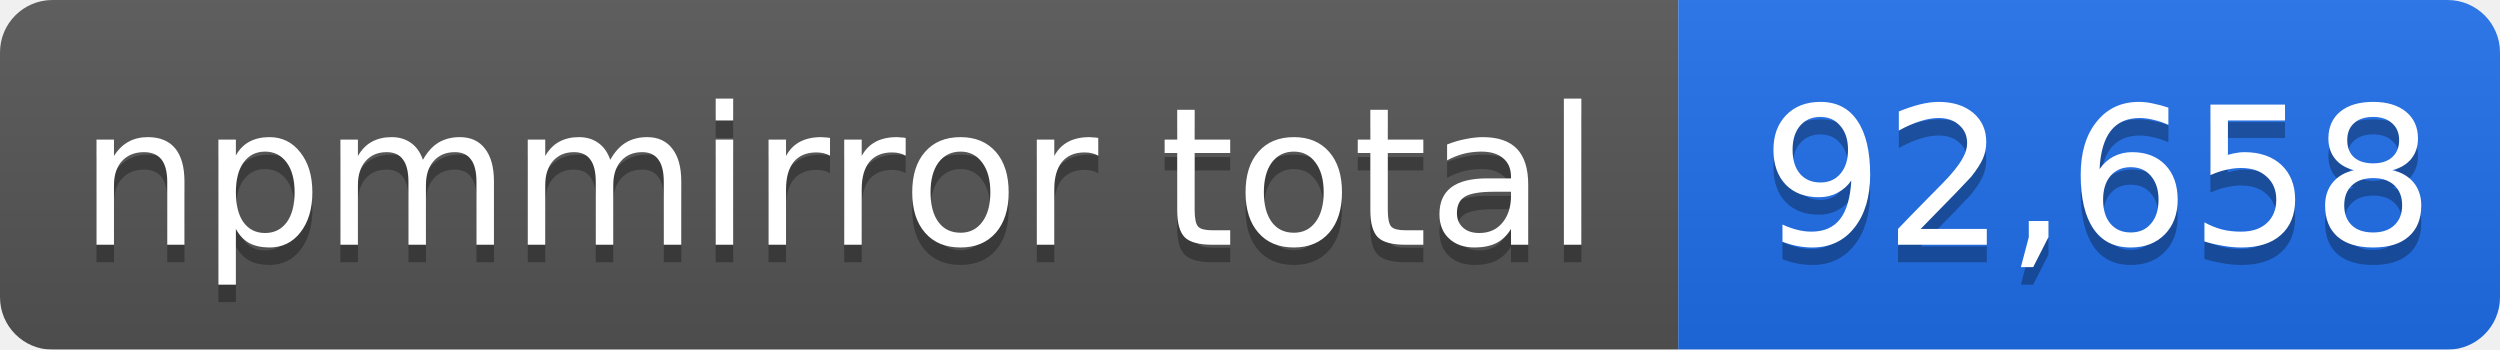
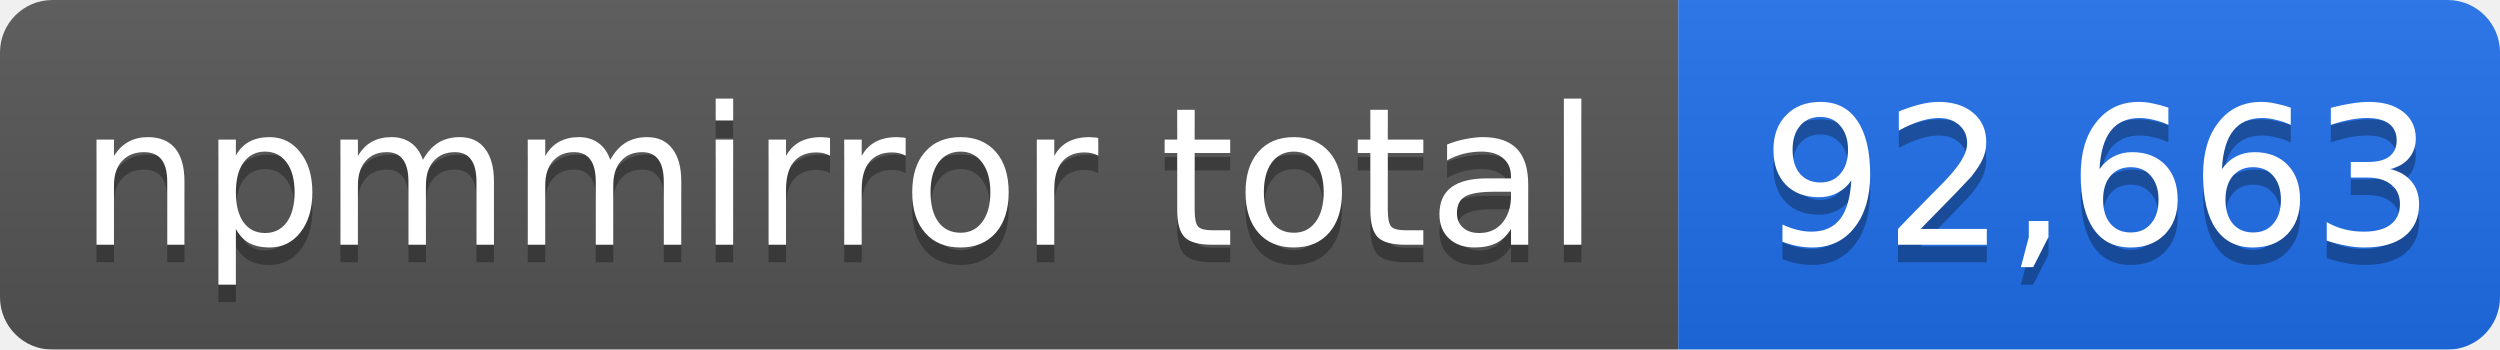
- <svg xmlns="http://www.w3.org/2000/svg" width="143" height="20" role="img" aria-label="npmmirror total: 92,658">
+ <svg xmlns="http://www.w3.org/2000/svg" width="143" height="20" role="img" aria-label="npmmirror total: 92,663">
  <linearGradient id="s" x2="0" y2="100%">
    <stop offset="0" stop-color="#bbb" stop-opacity=".1" />
    <stop offset="1" stop-opacity=".1" />
  </linearGradient>
  <mask id="m">
    <rect width="143" height="20" rx="3" fill="#fff" />
  </mask>
  <g mask="url(#m)">
    <rect width="96" height="20" fill="#555" />
    <rect x="96" width="47" height="20" fill="#1f6feb" />
    <rect width="143" height="20" fill="url(#s)" />
  </g>
  <g fill="#fff" text-anchor="middle" font-family="Verdana,Geneva,DejaVu Sans,sans-serif" font-size="11">
    <text x="48" y="15" fill="#010101" fill-opacity=".3">npmmirror total</text>
    <text x="48" y="14">npmmirror total</text>
-     <text x="120" y="15" fill="#010101" fill-opacity=".3">92,658</text>
-     <text x="120" y="14">92,658</text>
+     <text x="120" y="15" fill="#010101" fill-opacity=".3">92,663</text>
+     <text x="120" y="14">92,663</text>
  </g>
</svg>
